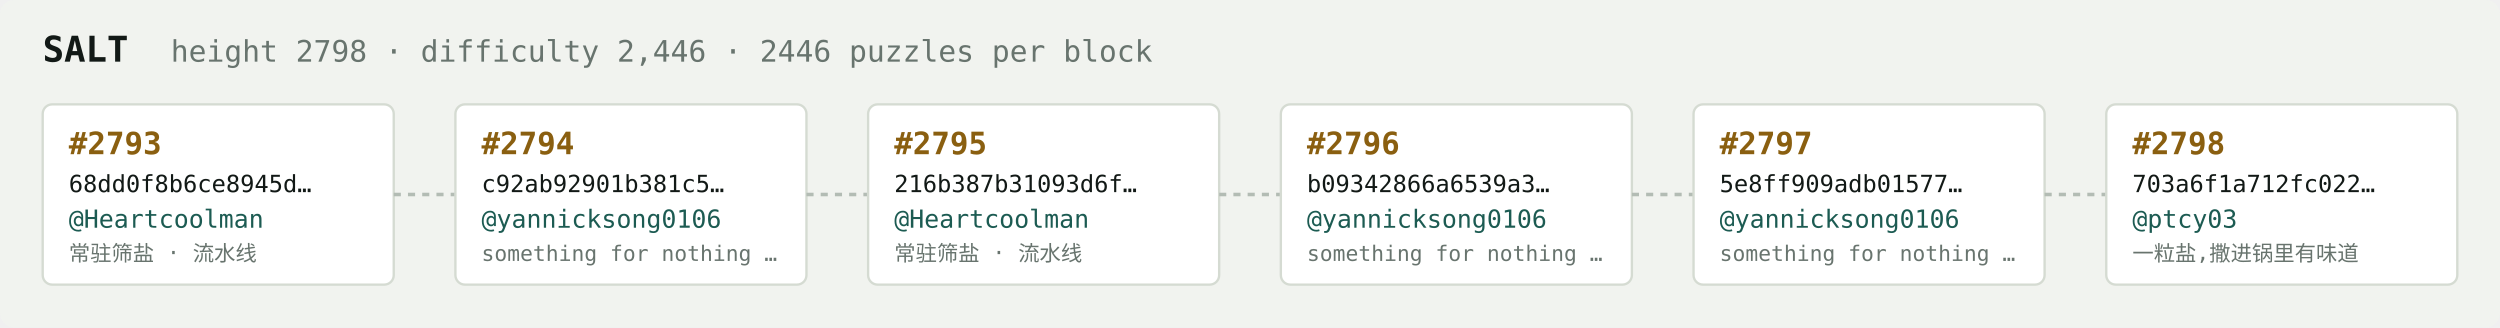
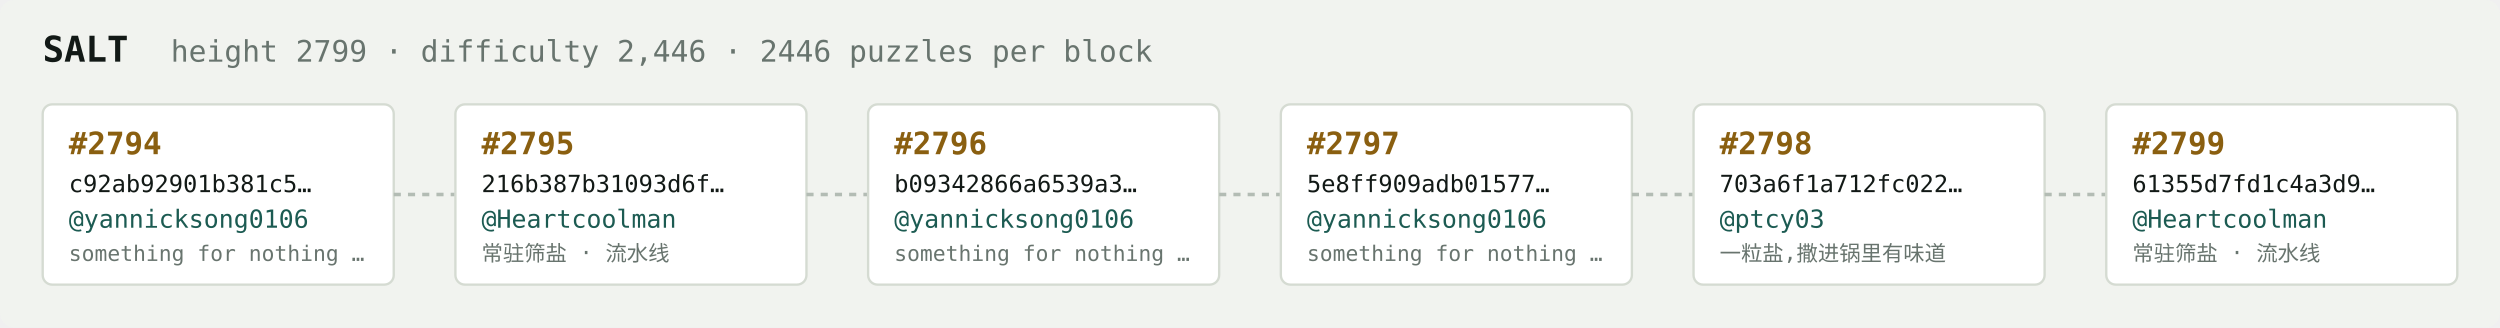
<svg xmlns="http://www.w3.org/2000/svg" width="1054" height="138" viewBox="0 0 1054 138" font-family="ui-monospace,SFMono-Regular,Menlo,monospace">
  <rect fill="#f1f3ef" width="1054" height="138" rx="6" />
  <text x="18" y="26" fill="#121916" font-size="15" font-weight="700">SALT</text>
-   <text x="72" y="26" fill="#68746e" font-size="12.5">height 2798 · difficulty 2,446 · 2446 puzzles per block</text>
+   <text x="72" y="26" fill="#68746e" font-size="12.5">height 2799 · difficulty 2,446 · 2446 puzzles per block</text>
  <rect x="18" y="44" width="148" height="76" rx="4" fill="#ffffff" stroke="#d5dbd2" stroke-width="1" />
-   <text x="29" y="65" fill="#8a5f10" font-size="13" font-weight="700">#2793</text>
-   <text x="29" y="81" fill="#121916" font-size="10">68dd0f8b6ce8945d…</text>
-   <text x="29" y="96" fill="#1c5b52" font-size="10.5">@Heartcoolman</text>
-   <text x="29" y="110" fill="#68746e" font-size="9">常驻筛盐 · 流水线</text>
+   <text x="29" y="65" fill="#8a5f10" font-size="13" font-weight="700">#2794</text>
+   <text x="29" y="81" fill="#121916" font-size="10">c92ab92901b381c5…</text>
+   <text x="29" y="96" fill="#1c5b52" font-size="10.5">@yannicksong0106</text>
+   <text x="29" y="110" fill="#68746e" font-size="9">something for nothing …</text>
  <line x1="166" y1="82.0" x2="192" y2="82.0" stroke="#b3bcb4" stroke-width="1.5" stroke-dasharray="3 3" />
  <rect x="192" y="44" width="148" height="76" rx="4" fill="#ffffff" stroke="#d5dbd2" stroke-width="1" />
-   <text x="203" y="65" fill="#8a5f10" font-size="13" font-weight="700">#2794</text>
-   <text x="203" y="81" fill="#121916" font-size="10">c92ab92901b381c5…</text>
-   <text x="203" y="96" fill="#1c5b52" font-size="10.5">@yannicksong0106</text>
-   <text x="203" y="110" fill="#68746e" font-size="9">something for nothing …</text>
+   <text x="203" y="65" fill="#8a5f10" font-size="13" font-weight="700">#2795</text>
+   <text x="203" y="81" fill="#121916" font-size="10">216b387b31093d6f…</text>
+   <text x="203" y="96" fill="#1c5b52" font-size="10.5">@Heartcoolman</text>
+   <text x="203" y="110" fill="#68746e" font-size="9">常驻筛盐 · 流水线</text>
  <line x1="340" y1="82.0" x2="366" y2="82.0" stroke="#b3bcb4" stroke-width="1.5" stroke-dasharray="3 3" />
  <rect x="366" y="44" width="148" height="76" rx="4" fill="#ffffff" stroke="#d5dbd2" stroke-width="1" />
-   <text x="377" y="65" fill="#8a5f10" font-size="13" font-weight="700">#2795</text>
-   <text x="377" y="81" fill="#121916" font-size="10">216b387b31093d6f…</text>
-   <text x="377" y="96" fill="#1c5b52" font-size="10.5">@Heartcoolman</text>
-   <text x="377" y="110" fill="#68746e" font-size="9">常驻筛盐 · 流水线</text>
+   <text x="377" y="65" fill="#8a5f10" font-size="13" font-weight="700">#2796</text>
+   <text x="377" y="81" fill="#121916" font-size="10">b09342866a6539a3…</text>
+   <text x="377" y="96" fill="#1c5b52" font-size="10.5">@yannicksong0106</text>
+   <text x="377" y="110" fill="#68746e" font-size="9">something for nothing …</text>
  <line x1="514" y1="82.0" x2="540" y2="82.0" stroke="#b3bcb4" stroke-width="1.5" stroke-dasharray="3 3" />
  <rect x="540" y="44" width="148" height="76" rx="4" fill="#ffffff" stroke="#d5dbd2" stroke-width="1" />
-   <text x="551" y="65" fill="#8a5f10" font-size="13" font-weight="700">#2796</text>
-   <text x="551" y="81" fill="#121916" font-size="10">b09342866a6539a3…</text>
+   <text x="551" y="65" fill="#8a5f10" font-size="13" font-weight="700">#2797</text>
+   <text x="551" y="81" fill="#121916" font-size="10">5e8ff909adb01577…</text>
  <text x="551" y="96" fill="#1c5b52" font-size="10.5">@yannicksong0106</text>
  <text x="551" y="110" fill="#68746e" font-size="9">something for nothing …</text>
  <line x1="688" y1="82.0" x2="714" y2="82.0" stroke="#b3bcb4" stroke-width="1.5" stroke-dasharray="3 3" />
  <rect x="714" y="44" width="148" height="76" rx="4" fill="#ffffff" stroke="#d5dbd2" stroke-width="1" />
-   <text x="725" y="65" fill="#8a5f10" font-size="13" font-weight="700">#2797</text>
-   <text x="725" y="81" fill="#121916" font-size="10">5e8ff909adb01577…</text>
-   <text x="725" y="96" fill="#1c5b52" font-size="10.5">@yannicksong0106</text>
-   <text x="725" y="110" fill="#68746e" font-size="9">something for nothing …</text>
+   <text x="725" y="65" fill="#8a5f10" font-size="13" font-weight="700">#2798</text>
+   <text x="725" y="81" fill="#121916" font-size="10">703a6f1a712fc022…</text>
+   <text x="725" y="96" fill="#1c5b52" font-size="10.5">@ptcy03</text>
+   <text x="725" y="110" fill="#68746e" font-size="9">一粒盐,撒进锅里有味道</text>
  <line x1="862" y1="82.0" x2="888" y2="82.0" stroke="#b3bcb4" stroke-width="1.5" stroke-dasharray="3 3" />
  <rect x="888" y="44" width="148" height="76" rx="4" fill="#ffffff" stroke="#d5dbd2" stroke-width="1" />
-   <text x="899" y="65" fill="#8a5f10" font-size="13" font-weight="700">#2798</text>
-   <text x="899" y="81" fill="#121916" font-size="10">703a6f1a712fc022…</text>
-   <text x="899" y="96" fill="#1c5b52" font-size="10.5">@ptcy03</text>
-   <text x="899" y="110" fill="#68746e" font-size="9">一粒盐,撒进锅里有味道</text>
+   <text x="899" y="65" fill="#8a5f10" font-size="13" font-weight="700">#2799</text>
+   <text x="899" y="81" fill="#121916" font-size="10">61355d7fd1c4a3d9…</text>
+   <text x="899" y="96" fill="#1c5b52" font-size="10.5">@Heartcoolman</text>
+   <text x="899" y="110" fill="#68746e" font-size="9">常驻筛盐 · 流水线</text>
</svg>
